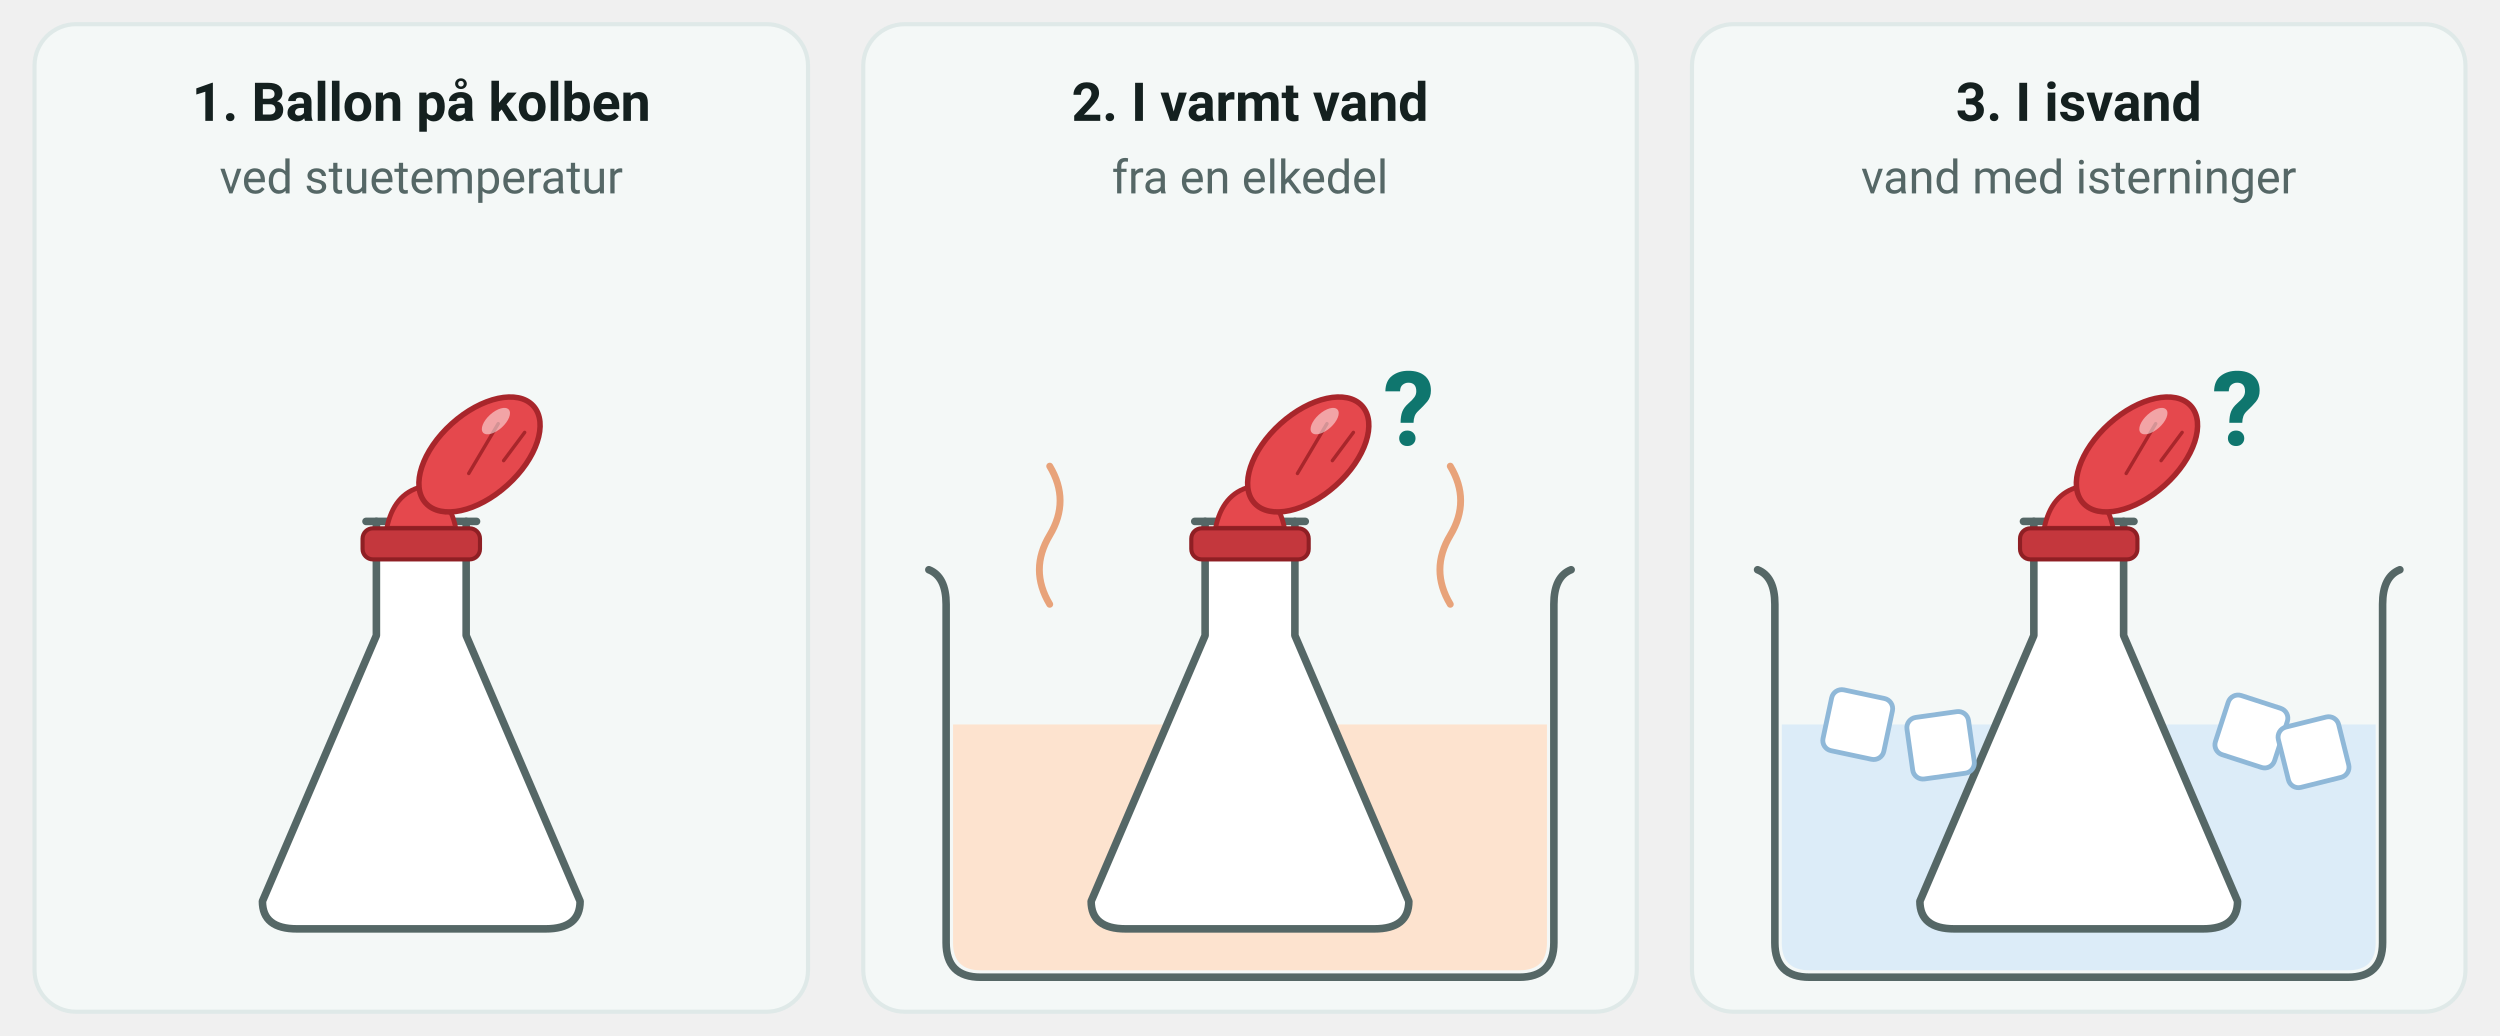
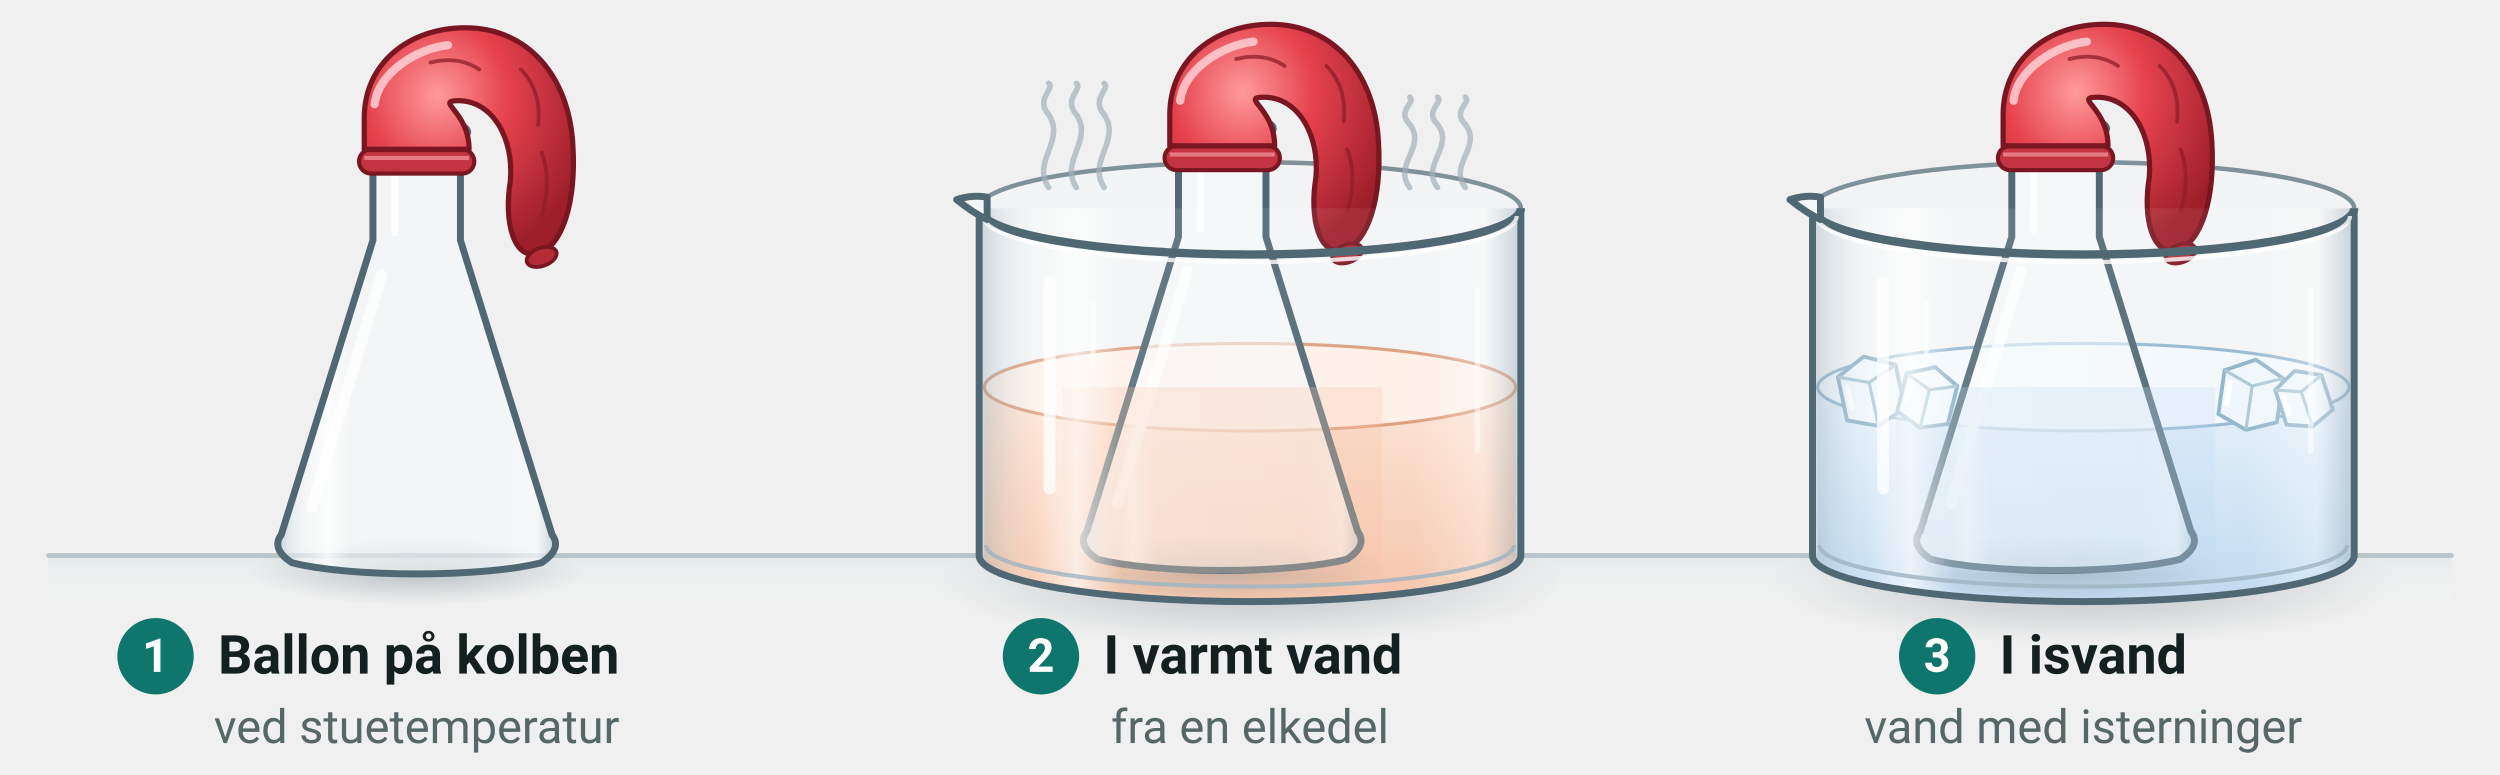
- <svg xmlns="http://www.w3.org/2000/svg" viewBox="0 1 724 300" width="724" height="300" font-family="'Segoe UI', Roboto, 'Helvetica Neue', Arial, sans-serif" role="img" aria-label="Tre trin. 1: en konisk kolbe med en ballon trukket ned over halsen står på bordet. 2: kolben står i et bægerglas med varmt vand. 3: kolben står i et bægerglas med isvand og isterninger. Ballonen er tegnet ens i alle tre trin, og der står et spørgsmålstegn ved den i trin 2 og 3">
-   <rect x="10.0" y="8.0" width="224.0" height="286.0" rx="12" fill="#f4f8f7" stroke="#dfe9e8" stroke-width="1.2" />
-   <text x="122.0" y="36.0" font-size="15.5" text-anchor="middle" fill="#14201f" font-weight="700">
-     <tspan>1. Ballon på kolben</tspan>
-   </text>
-   <text x="122.0" y="57.0" font-size="13.5" text-anchor="middle" fill="#556766">
+ <svg xmlns="http://www.w3.org/2000/svg" viewBox="0 76 720 223" width="720" height="223" font-family="'Segoe UI', Roboto, 'Helvetica Neue', Arial, sans-serif" role="img" aria-label="Tre trin: en ballon sættes på en konisk kolbe ved stuetemperatur, og kolben sættes først i et bægerglas med varmt vand og så i et med isvand">
+   <defs>
+     <radialGradient id="lab-skygge" cx="0.5" cy="0.5" r="0.5">
+       <stop offset="0" stop-color="#4b5a64" stop-opacity="0.32" />
+       <stop offset="1" stop-color="#4b5a64" stop-opacity="0" />
+     </radialGradient>
+     <linearGradient id="lab-glas" x1="0" x2="1" y1="0" y2="0">
+       <stop offset="0" stop-color="#9fb4c2" stop-opacity="0.45" />
+       <stop offset="0.12" stop-color="#ffffff" stop-opacity="0.1" />
+       <stop offset="0.2" stop-color="#ffffff" stop-opacity="0.6" />
+       <stop offset="0.3" stop-color="#ffffff" stop-opacity="0.08" />
+       <stop offset="0.85" stop-color="#ffffff" stop-opacity="0.04" />
+       <stop offset="1" stop-color="#9fb4c2" stop-opacity="0.5" />
+     </linearGradient>
+     <linearGradient id="lab-staal" x1="0" x2="1" y1="0" y2="0">
+       <stop offset="0" stop-color="#7d878e" />
+       <stop offset="0.3" stop-color="#eef1f3" />
+       <stop offset="0.62" stop-color="#aeb6bc" />
+       <stop offset="1" stop-color="#6c767c" />
+     </linearGradient>
+     <linearGradient id="lab-staal-v" x1="0" x2="0" y1="0" y2="1">
+       <stop offset="0" stop-color="#f4f6f7" />
+       <stop offset="0.45" stop-color="#c9d0d4" />
+       <stop offset="1" stop-color="#8d979d" />
+     </linearGradient>
+     <linearGradient id="lab-krop" x1="0" x2="0" y1="0" y2="1">
+       <stop offset="0" stop-color="#fbfcfc" />
+       <stop offset="0.55" stop-color="#e3e8ea" />
+       <stop offset="1" stop-color="#c3cbcf" />
+     </linearGradient>
+     <linearGradient id="lab-display" x1="0" x2="0" y1="0" y2="1">
+       <stop offset="0" stop-color="#26343a" />
+       <stop offset="1" stop-color="#0f1a1e" />
+     </linearGradient>
+     <radialGradient id="lab-knap" cx="0.4" cy="0.35" r="0.7">
+       <stop offset="0" stop-color="#f3f5f6" />
+       <stop offset="1" stop-color="#8b959a" />
+     </radialGradient>
+     <radialGradient id="lab-knap-moerk" cx="0.4" cy="0.35" r="0.7">
+       <stop offset="0" stop-color="#7c868c" />
+       <stop offset="1" stop-color="#262c30" />
+     </radialGradient>
+     <linearGradient id="lab-plade" x1="0" x2="0" y1="0" y2="1">
+       <stop offset="0" stop-color="#6b757b" />
+       <stop offset="1" stop-color="#363d41" />
+     </linearGradient>
+     <linearGradient id="hd-v-vand" x1="0" x2="0" y1="0" y2="1">
+       <stop offset="0" stop-color="#e4f1fb" />
+       <stop offset="1" stop-color="#b9d7ef" />
+     </linearGradient>
+     <linearGradient id="hd-v-farveloes" x1="0" x2="0" y1="0" y2="1">
+       <stop offset="0" stop-color="#eef4f8" />
+       <stop offset="1" stop-color="#d3e1ea" />
+     </linearGradient>
+     <linearGradient id="hd-v-blaa" x1="0" x2="0" y1="0" y2="1">
+       <stop offset="0" stop-color="#9cc9f2" />
+       <stop offset="1" stop-color="#3f86cf" />
+     </linearGradient>
+     <linearGradient id="hd-v-kobber" x1="0" x2="0" y1="0" y2="1">
+       <stop offset="0" stop-color="#a8dcf0" />
+       <stop offset="1" stop-color="#3aa0cf" />
+     </linearGradient>
+     <linearGradient id="hd-v-roed" x1="0" x2="0" y1="0" y2="1">
+       <stop offset="0" stop-color="#f6b3b8" />
+       <stop offset="1" stop-color="#d9505e" />
+     </linearGradient>
+     <linearGradient id="hd-v-lyseroed" x1="0" x2="0" y1="0" y2="1">
+       <stop offset="0" stop-color="#fbe1ec" />
+       <stop offset="1" stop-color="#f1a9c6" />
+     </linearGradient>
+     <linearGradient id="hd-v-gul" x1="0" x2="0" y1="0" y2="1">
+       <stop offset="0" stop-color="#fbf0b8" />
+       <stop offset="1" stop-color="#ecd05a" />
+     </linearGradient>
+     <linearGradient id="hd-v-brun" x1="0" x2="0" y1="0" y2="1">
+       <stop offset="0" stop-color="#e9c38f" />
+       <stop offset="1" stop-color="#b9783a" />
+     </linearGradient>
+     <linearGradient id="hd-v-orange" x1="0" x2="0" y1="0" y2="1">
+       <stop offset="0" stop-color="#fbd3a6" />
+       <stop offset="1" stop-color="#ef8f3a" />
+     </linearGradient>
+     <linearGradient id="hd-v-groen" x1="0" x2="0" y1="0" y2="1">
+       <stop offset="0" stop-color="#cdeccc" />
+       <stop offset="1" stop-color="#6fbf73" />
+     </linearGradient>
+     <linearGradient id="hd-v-gulgroen" x1="0" x2="0" y1="0" y2="1">
+       <stop offset="0" stop-color="#f1f6cf" />
+       <stop offset="1" stop-color="#d9e68f" />
+     </linearGradient>
+     <linearGradient id="hd-v-lilla" x1="0" x2="0" y1="0" y2="1">
+       <stop offset="0" stop-color="#d9c6ef" />
+       <stop offset="1" stop-color="#8a63c4" />
+     </linearGradient>
+     <linearGradient id="hd-v-olie" x1="0" x2="0" y1="0" y2="1">
+       <stop offset="0" stop-color="#fbeaa0" />
+       <stop offset="1" stop-color="#e8c443" />
+     </linearGradient>
+     <linearGradient id="hd-v-kalkvand" x1="0" x2="0" y1="0" y2="1">
+       <stop offset="0" stop-color="#f1f5f7" />
+       <stop offset="1" stop-color="#d9e3e8" />
+     </linearGradient>
+     <linearGradient id="hd-v-rodkaal" x1="0" x2="0" y1="0" y2="1">
+       <stop offset="0" stop-color="#c9b3e6" />
+       <stop offset="1" stop-color="#7a55b5" />
+     </linearGradient>
+     <linearGradient id="hd-v-moerk" x1="0" x2="0" y1="0" y2="1">
+       <stop offset="0" stop-color="#7b8a91" />
+       <stop offset="1" stop-color="#3c4a51" />
+     </linearGradient>
+     <linearGradient id="hd-v-varm" x1="0" x2="0" y1="0" y2="1">
+       <stop offset="0" stop-color="#fde3d3" />
+       <stop offset="1" stop-color="#f6bfa0" />
+     </linearGradient>
+     <linearGradient id="hd-glas-v" x1="0" x2="1" y1="0" y2="0">
+       <stop offset="0" stop-color="#8fa6b4" stop-opacity="0.38" />
+       <stop offset="0.1" stop-color="#ffffff" stop-opacity="0.15" />
+       <stop offset="0.18" stop-color="#ffffff" stop-opacity="0.7" />
+       <stop offset="0.26" stop-color="#ffffff" stop-opacity="0.12" />
+       <stop offset="0.8" stop-color="#ffffff" stop-opacity="0.05" />
+       <stop offset="0.93" stop-color="#ffffff" stop-opacity="0.35" />
+       <stop offset="1" stop-color="#8fa6b4" stop-opacity="0.45" />
+     </linearGradient>
+     <linearGradient id="hd-porcelaen" x1="0" x2="1" y1="0" y2="0">
+       <stop offset="0" stop-color="#c9d2d6" />
+       <stop offset="0.3" stop-color="#ffffff" />
+       <stop offset="0.7" stop-color="#eef2f3" />
+       <stop offset="1" stop-color="#b3bec3" />
+     </linearGradient>
+     <linearGradient id="hd-porcelaen-inde" x1="0" x2="0" y1="0" y2="1">
+       <stop offset="0" stop-color="#d9e0e3" />
+       <stop offset="1" stop-color="#ffffff" />
+     </linearGradient>
+     <linearGradient id="hd-metal" x1="0" x2="1" y1="0" y2="0">
+       <stop offset="0" stop-color="#5f6a70" />
+       <stop offset="0.35" stop-color="#e9edef" />
+       <stop offset="0.6" stop-color="#a9b3b8" />
+       <stop offset="1" stop-color="#525c62" />
+     </linearGradient>
+     <linearGradient id="hd-metal-v" x1="0" x2="0" y1="0" y2="1">
+       <stop offset="0" stop-color="#eef1f3" />
+       <stop offset="0.5" stop-color="#b4bdc2" />
+       <stop offset="1" stop-color="#6b767c" />
+     </linearGradient>
+     <linearGradient id="hd-moerk-metal" x1="0" x2="1" y1="0" y2="0">
+       <stop offset="0" stop-color="#2c3338" />
+       <stop offset="0.4" stop-color="#7b868c" />
+       <stop offset="1" stop-color="#22292d" />
+     </linearGradient>
+     <linearGradient id="hd-messing" x1="0" x2="1" y1="0" y2="0">
+       <stop offset="0" stop-color="#8a6a2a" />
+       <stop offset="0.38" stop-color="#f3dc98" />
+       <stop offset="0.65" stop-color="#c9a24c" />
+       <stop offset="1" stop-color="#7a5a1e" />
+     </linearGradient>
+     <linearGradient id="hd-gummi" x1="0" x2="1" y1="0" y2="0">
+       <stop offset="0" stop-color="#1f2427" />
+       <stop offset="0.4" stop-color="#5a6268" />
+       <stop offset="1" stop-color="#1a1e21" />
+     </linearGradient>
+     <linearGradient id="hd-kork" x1="0" x2="1" y1="0" y2="0">
+       <stop offset="0" stop-color="#a87443" />
+       <stop offset="0.4" stop-color="#e2b37c" />
+       <stop offset="1" stop-color="#94612f" />
+     </linearGradient>
+     <linearGradient id="hd-trae" x1="0" x2="0" y1="0" y2="1">
+       <stop offset="0" stop-color="#e8c38f" />
+       <stop offset="1" stop-color="#b98444" />
+     </linearGradient>
+     <radialGradient id="hd-flamme-blaa" cx="0.5" cy="0.75" r="0.75">
+       <stop offset="0" stop-color="#e6f1ff" />
+       <stop offset="0.45" stop-color="#8fbcf6" />
+       <stop offset="1" stop-color="#3f7fe0" stop-opacity="0.85" />
+     </radialGradient>
+     <radialGradient id="hd-flamme-indre" cx="0.5" cy="0.8" r="0.8">
+       <stop offset="0" stop-color="#d9f0ff" />
+       <stop offset="1" stop-color="#2f5fd0" />
+     </radialGradient>
+     <radialGradient id="hd-flamme-gul" cx="0.5" cy="0.72" r="0.75">
+       <stop offset="0" stop-color="#fffbe6" />
+       <stop offset="0.35" stop-color="#ffe27a" />
+       <stop offset="0.75" stop-color="#ffa52e" />
+       <stop offset="1" stop-color="#f06a1a" stop-opacity="0.9" />
+     </radialGradient>
+     <radialGradient id="hd-gloed" cx="0.5" cy="0.5" r="0.5">
+       <stop offset="0" stop-color="#ffd34d" stop-opacity="0.75" />
+       <stop offset="1" stop-color="#ffb02e" stop-opacity="0" />
+     </radialGradient>
+     <radialGradient id="hd-ballon" cx="0.35" cy="0.3" r="0.75">
+       <stop offset="0" stop-color="#ff9a9a" />
+       <stop offset="0.45" stop-color="#e5424d" />
+       <stop offset="1" stop-color="#9e1f2b" />
+     </radialGradient>
+     <linearGradient id="hd-bord" x1="0" x2="0" y1="0" y2="1">
+       <stop offset="0" stop-color="#e3e9ea" />
+       <stop offset="1" stop-color="#f7f9f9" stop-opacity="0" />
+     </linearGradient>
+   </defs>
+   <rect x="14" y="236" width="692" height="16" fill="url(#hd-bord)" />
+   <line x1="14.0" y1="236.0" x2="706.0" y2="236.0" stroke="#b8c6c9" stroke-width="1.4" stroke-linecap="round" />
+   <ellipse cx="120.0" cy="240.7" rx="48.3" ry="9.7" fill="url(#lab-skygge)" />
+   <path d="M 107.4,114 L 107.4,145.2 L 81.0,230 Q 78.0,234 84.0,238.032 A 42.0 6.72 0 0 0 156.0,238.032 Q 162.0,234 159.0,230 L 132.6,145.2 L 132.6,114 Z" fill="#f3f7f9" fill-opacity="0.55" />
+   <path d="M 107.4,114 L 107.4,145.2 L 81.0,230 Q 78.0,234 84.0,238.032 A 42.0 6.72 0 0 0 156.0,238.032 Q 162.0,234 159.0,230 L 132.6,145.2 L 132.6,114" fill="url(#hd-glas-v)" stroke="#4f6874" stroke-width="2" stroke-linejoin="round" />
+   <ellipse cx="120" cy="114" rx="14.6" ry="3.528" fill="none" stroke="#4f6874" stroke-width="2.2" />
+   <path d="M 113.7,120.0 L 113.7,143.2" stroke="#ffffff" stroke-width="2" stroke-linecap="round" opacity="0.8" />
+   <path d="M 109.9,155.2 L 89.8,222.0" stroke="#ffffff" stroke-width="3.2" stroke-linecap="round" opacity="0.7" />
+   <rect x="103.4" y="119.0" width="33.2" height="7" rx="3.5" fill="#c23441" stroke="#7a1621" stroke-width="1.2" />
+   <path d="M 104.9,121.5 H 135.1" stroke="#f08c95" stroke-width="1.2" opacity="0.8" />
+   <path d="M 104.9,119.0 L 104.9,110.0 C 104.9,94.0 118.0,84.0 134.0,84.0 C 152.0,84.0 164.0,98.0 165.0,118.0 C 166.0,134.0 162.0,147.0 155.0,149.0 C 148.0,151.0 145.0,140.0 147.0,128.0 C 148.0,116.0 142.0,105.0 132.0,105.0 C 125.0,105.0 135.1,108.0 135.1,119.0 Z" fill="url(#hd-ballon)" stroke="#7a1621" stroke-width="1.5" stroke-linejoin="round" />
+   <path d="M 150.0,96.0 q 6,6 5,16" fill="none" stroke="#8e1d29" stroke-width="1.1" stroke-linecap="round" opacity="0.75" />
+   <path d="M 156.0,120.0 q 3,8 0,18" fill="none" stroke="#8e1d29" stroke-width="1.1" stroke-linecap="round" opacity="0.75" />
+   <path d="M 124.0,94.0 q 8,-2 14,2" fill="none" stroke="#8e1d29" stroke-width="1.1" stroke-linecap="round" opacity="0.75" />
+   <path d="M 107.9,106.0 C 108.9,97.0 120.0,90.0 129.0,89.0" fill="none" stroke="#ffd0d4" stroke-width="2.4" stroke-linecap="round" opacity="0.85" />
+   <ellipse cx="156.0" cy="150.0" rx="4.5" ry="2.6" fill="#b52b38" stroke="#7a1621" stroke-width="1.1" transform="rotate(-20 156.0 150.0)" />
+   <circle cx="44.8" cy="265.0" r="11.0" fill="#0f766e" />
+   <text x="44.8" y="269.5" font-size="13.5" text-anchor="middle" fill="#ffffff" font-weight="700">
+     <tspan>1</tspan>
+   </text>
+   <text x="62.8" y="270.0" font-size="15.5" text-anchor="start" fill="#14201f" font-weight="700">
+     <tspan>Ballon på kolben</tspan>
+   </text>
+   <text x="120.0" y="290.0" font-size="13.5" text-anchor="middle" fill="#556766">
    <tspan>ved stuetemperatur</tspan>
  </text>
-   <rect x="250.0" y="8.0" width="224.0" height="286.0" rx="12" fill="#f4f8f7" stroke="#dfe9e8" stroke-width="1.2" />
-   <text x="362.0" y="36.0" font-size="15.5" text-anchor="middle" fill="#14201f" font-weight="700">
-     <tspan>2. I varmt vand</tspan>
-   </text>
-   <text x="362.0" y="57.0" font-size="13.5" text-anchor="middle" fill="#556766">
+   <ellipse cx="360.0" cy="244.0" rx="92.0" ry="17.6" fill="url(#lab-skygge)" />
+   <path d="M 282.0,136 L 282.0,236 A 78.0 13.26 0 0 0 438.0,236 L 438.0,136 A 78.0 13.26 0 0 0 282.0,136 Z" fill="#f3f7f9" fill-opacity="0.55" />
+   <path d="M 282.0,136.0 A 78.0 13.3 0 0 1 438.0,136.0" fill="none" stroke="#4f6874" stroke-width="1.3" stroke-opacity="0.7" />
+   <path d="M 283.5,187.503 L 283.5,236 A 76.5 13.26 0 0 0 436.5,236 L 436.5,187.503 Z" fill="url(#hd-v-varm)" fill-opacity="0.92" />
+   <ellipse cx="360.0" cy="187.5" rx="76.5" ry="12.6" fill="#fef0e7" stroke="#d38a63" stroke-width="0.9" stroke-opacity="0.8" />
+   <ellipse cx="352.0" cy="239.7" rx="48.3" ry="9.7" fill="url(#lab-skygge)" />
+   <path d="M 339.4,113 L 339.4,144.2 L 313.0,229 Q 310.0,233 316.0,237.032 A 42.0 6.72 0 0 0 388.0,237.032 Q 394.0,233 391.0,229 L 364.6,144.2 L 364.6,113 Z" fill="#f3f7f9" fill-opacity="0.55" />
+   <path d="M 339.4,113 L 339.4,144.2 L 313.0,229 Q 310.0,233 316.0,237.032 A 42.0 6.72 0 0 0 388.0,237.032 Q 394.0,233 391.0,229 L 364.6,144.2 L 364.6,113" fill="url(#hd-glas-v)" stroke="#4f6874" stroke-width="2" stroke-linejoin="round" />
+   <ellipse cx="352" cy="113" rx="14.6" ry="3.528" fill="none" stroke="#4f6874" stroke-width="2.2" />
+   <path d="M 345.7,119.0 L 345.7,142.2" stroke="#ffffff" stroke-width="2" stroke-linecap="round" opacity="0.8" />
+   <path d="M 341.9,154.2 L 321.8,221.0" stroke="#ffffff" stroke-width="3.2" stroke-linecap="round" opacity="0.7" />
+   <rect x="306.0" y="187.5" width="92.0" height="53.5" fill="#f6bfa0" fill-opacity="0.28" />
+   <rect x="335.4" y="118.0" width="33.2" height="7" rx="3.5" fill="#c23441" stroke="#7a1621" stroke-width="1.2" />
+   <path d="M 336.9,120.5 H 367.1" stroke="#f08c95" stroke-width="1.2" opacity="0.8" />
+   <path d="M 336.9,118.0 L 336.9,109.0 C 336.9,93.0 350.0,83.0 366.0,83.0 C 384.0,83.0 396.0,97.0 397.0,117.0 C 398.0,133.0 394.0,146.0 387.0,148.0 C 380.0,150.0 377.0,139.0 379.0,127.0 C 380.0,115.0 374.0,104.0 364.0,104.0 C 357.0,104.0 367.1,107.0 367.1,118.0 Z" fill="url(#hd-ballon)" stroke="#7a1621" stroke-width="1.5" stroke-linejoin="round" />
+   <path d="M 382.0,95.0 q 6,6 5,16" fill="none" stroke="#8e1d29" stroke-width="1.1" stroke-linecap="round" opacity="0.75" />
+   <path d="M 388.0,119.0 q 3,8 0,18" fill="none" stroke="#8e1d29" stroke-width="1.1" stroke-linecap="round" opacity="0.75" />
+   <path d="M 356.0,93.0 q 8,-2 14,2" fill="none" stroke="#8e1d29" stroke-width="1.1" stroke-linecap="round" opacity="0.75" />
+   <path d="M 339.9,105.0 C 340.9,96.0 352.0,89.0 361.0,88.0" fill="none" stroke="#ffd0d4" stroke-width="2.4" stroke-linecap="round" opacity="0.85" />
+   <ellipse cx="388.0" cy="149.0" rx="4.5" ry="2.6" fill="#b52b38" stroke="#7a1621" stroke-width="1.1" transform="rotate(-20 388.0 149.0)" />
+   <path d="M 282.0,136 L 282.0,236 A 78.0 13.26 0 0 0 438.0,236 L 438.0,136" fill="url(#hd-glas-v)" stroke="#4f6874" stroke-width="2" stroke-linejoin="round" />
+   <path d="M 284.0,233 A 76.0 11.934 0 0 0 436.0,233" fill="none" stroke="#9fb4c2" stroke-width="1.2" opacity="0.8" />
+   <path d="M 282.0,136.0 A 78.0 13.3 0 0 0 438.0,136.0" fill="none" stroke="#4f6874" stroke-width="2.4" />
+   <path d="M 283.2,138.2 A 76.8 13.3 0 0 0 436.8,138.2" fill="none" stroke="#ffffff" stroke-width="1.2" opacity="0.8" />
+   <path d="M 284.3,132.8 Q 280.0,132.0 275.5,133.5 Q 280.5,137.5 284.3,139.2 Z" fill="#f3f7f9" stroke="#4f6874" stroke-width="2" stroke-linejoin="round" />
+   <path d="M 302.3,157.3 L 302.3,216.7" stroke="#ffffff" stroke-width="3.4" stroke-linecap="round" opacity="0.75" />
+   <path d="M 314.8,163.3 L 314.8,181.0" stroke="#ffffff" stroke-width="1.4" stroke-linecap="round" opacity="0.6" />
+   <path d="M 425.5,159.3 L 425.5,206.0" stroke="#ffffff" stroke-width="1.6" stroke-linecap="round" opacity="0.5" />
+   <path d="M 302,130 c -5,-7.5 5,-13.5 0,-21.0 c -4,-4.5 2,-7.5 0,-9.0" fill="none" stroke="#9fb0b8" stroke-width="1.6" stroke-linecap="round" opacity="0.7" />
+   <path d="M 310,130 c -5,-7.5 5,-13.5 0,-21.0 c -4,-4.5 2,-7.5 0,-9.0" fill="none" stroke="#9fb0b8" stroke-width="1.6" stroke-linecap="round" opacity="0.7" />
+   <path d="M 318,130 c -5,-7.5 5,-13.5 0,-21.0 c -4,-4.5 2,-7.5 0,-9.0" fill="none" stroke="#9fb0b8" stroke-width="1.6" stroke-linecap="round" opacity="0.7" />
+   <path d="M 406,130 c -5,-6.5 5,-11.7 0,-18.2 c -4,-3.9 2,-6.5 0,-7.8" fill="none" stroke="#9fb0b8" stroke-width="1.6" stroke-linecap="round" opacity="0.7" />
+   <path d="M 414,130 c -5,-6.5 5,-11.7 0,-18.2 c -4,-3.9 2,-6.5 0,-7.8" fill="none" stroke="#9fb0b8" stroke-width="1.6" stroke-linecap="round" opacity="0.7" />
+   <path d="M 422,130 c -5,-6.5 5,-11.7 0,-18.2 c -4,-3.9 2,-6.5 0,-7.8" fill="none" stroke="#9fb0b8" stroke-width="1.6" stroke-linecap="round" opacity="0.7" />
+   <circle cx="299.8" cy="265.0" r="11.0" fill="#0f766e" />
+   <text x="299.8" y="269.5" font-size="13.5" text-anchor="middle" fill="#ffffff" font-weight="700">
+     <tspan>2</tspan>
+   </text>
+   <text x="317.8" y="270.0" font-size="15.5" text-anchor="start" fill="#14201f" font-weight="700">
+     <tspan>I varmt vand</tspan>
+   </text>
+   <text x="360.0" y="290.0" font-size="13.5" text-anchor="middle" fill="#556766">
    <tspan>fra en elkedel</tspan>
  </text>
-   <rect x="490.0" y="8.0" width="224.0" height="286.0" rx="12" fill="#f4f8f7" stroke="#dfe9e8" stroke-width="1.2" />
-   <text x="602.0" y="36.0" font-size="15.5" text-anchor="middle" fill="#14201f" font-weight="700">
-     <tspan>3. I isvand</tspan>
-   </text>
-   <text x="602.0" y="57.0" font-size="13.5" text-anchor="middle" fill="#556766">
+   <ellipse cx="600.0" cy="244.0" rx="92.0" ry="17.6" fill="url(#lab-skygge)" />
+   <path d="M 522.0,136 L 522.0,236 A 78.0 13.26 0 0 0 678.0,236 L 678.0,136 A 78.0 13.26 0 0 0 522.0,136 Z" fill="#f3f7f9" fill-opacity="0.55" />
+   <path d="M 522.0,136.0 A 78.0 13.3 0 0 1 678.0,136.0" fill="none" stroke="#4f6874" stroke-width="1.3" stroke-opacity="0.7" />
+   <path d="M 523.5,187.503 L 523.5,236 A 76.5 13.26 0 0 0 676.5,236 L 676.5,187.503 Z" fill="url(#hd-v-vand)" fill-opacity="0.92" />
+   <ellipse cx="600.0" cy="187.5" rx="76.5" ry="12.6" fill="#f2f8fd" stroke="#7fa7c6" stroke-width="0.9" stroke-opacity="0.8" />
+   <ellipse cx="592.0" cy="239.7" rx="48.3" ry="9.7" fill="url(#lab-skygge)" />
+   <path d="M 579.4,113 L 579.4,144.2 L 553.0,229 Q 550.0,233 556.0,237.032 A 42.0 6.72 0 0 0 628.0,237.032 Q 634.0,233 631.0,229 L 604.6,144.2 L 604.6,113 Z" fill="#f3f7f9" fill-opacity="0.55" />
+   <path d="M 579.4,113 L 579.4,144.2 L 553.0,229 Q 550.0,233 556.0,237.032 A 42.0 6.72 0 0 0 628.0,237.032 Q 634.0,233 631.0,229 L 604.6,144.2 L 604.6,113" fill="url(#hd-glas-v)" stroke="#4f6874" stroke-width="2" stroke-linejoin="round" />
+   <ellipse cx="592" cy="113" rx="14.6" ry="3.528" fill="none" stroke="#4f6874" stroke-width="2.2" />
+   <path d="M 585.7,119.0 L 585.7,142.2" stroke="#ffffff" stroke-width="2" stroke-linecap="round" opacity="0.8" />
+   <path d="M 581.9,154.2 L 561.8,221.0" stroke="#ffffff" stroke-width="3.2" stroke-linecap="round" opacity="0.7" />
+   <rect x="546.0" y="187.5" width="92.0" height="53.5" fill="#b9d7ef" fill-opacity="0.28" />
+   <rect x="575.4" y="118.0" width="33.2" height="7" rx="3.5" fill="#c23441" stroke="#7a1621" stroke-width="1.2" />
+   <path d="M 576.9,120.5 H 607.1" stroke="#f08c95" stroke-width="1.2" opacity="0.8" />
+   <path d="M 576.9,118.0 L 576.9,109.0 C 576.9,93.0 590.0,83.0 606.0,83.0 C 624.0,83.0 636.0,97.0 637.0,117.0 C 638.0,133.0 634.0,146.0 627.0,148.0 C 620.0,150.0 617.0,139.0 619.0,127.0 C 620.0,115.0 614.0,104.0 604.0,104.0 C 597.0,104.0 607.1,107.0 607.1,118.0 Z" fill="url(#hd-ballon)" stroke="#7a1621" stroke-width="1.5" stroke-linejoin="round" />
+   <path d="M 622.0,95.0 q 6,6 5,16" fill="none" stroke="#8e1d29" stroke-width="1.1" stroke-linecap="round" opacity="0.75" />
+   <path d="M 628.0,119.0 q 3,8 0,18" fill="none" stroke="#8e1d29" stroke-width="1.1" stroke-linecap="round" opacity="0.75" />
+   <path d="M 596.0,93.0 q 8,-2 14,2" fill="none" stroke="#8e1d29" stroke-width="1.1" stroke-linecap="round" opacity="0.75" />
+   <path d="M 579.9,105.0 C 580.9,96.0 592.0,89.0 601.0,88.0" fill="none" stroke="#ffd0d4" stroke-width="2.4" stroke-linecap="round" opacity="0.85" />
+   <ellipse cx="628.0" cy="149.0" rx="4.5" ry="2.6" fill="#b52b38" stroke="#7a1621" stroke-width="1.1" transform="rotate(-20 628.0 149.0)" />
+   <g transform="translate(530,178.5032) rotate(-12 8.5 8.5)">
+     <path d="M 0,4.25 L 8.5,0 L 17,4.25 L 17,17 L 8.5,20.4 L 0,17 Z" fill="#eef7fc" stroke="#8fb3c8" stroke-width="1.1" stroke-linejoin="round" />
+     <path d="M 0,4.25 L 8.5,7.65 L 17,4.25 M 8.5,7.65 L 8.5,20.4" fill="none" stroke="#a9c6d6" stroke-width="0.9" />
+     <path d="M 2.04,7.65 L 2.04,13.6" stroke="#ffffff" stroke-width="1.6" stroke-linecap="round" />
+   </g>
+   <g transform="translate(548,181.5032) rotate(14 7.5 7.5)">
+     <path d="M 0,3.75 L 7.5,0 L 15,3.75 L 15,15 L 7.5,18.0 L 0,15 Z" fill="#eef7fc" stroke="#8fb3c8" stroke-width="1.1" stroke-linejoin="round" />
+     <path d="M 0,3.75 L 7.5,6.75 L 15,3.75 M 7.5,6.75 L 7.5,18.0" fill="none" stroke="#a9c6d6" stroke-width="0.9" />
+     <path d="M 1.8,6.75 L 1.8,12.0" stroke="#ffffff" stroke-width="1.6" stroke-linecap="round" />
+   </g>
+   <g transform="translate(640,179.5032) rotate(8 8.5 8.5)">
+     <path d="M 0,4.25 L 8.5,0 L 17,4.25 L 17,17 L 8.5,20.4 L 0,17 Z" fill="#eef7fc" stroke="#8fb3c8" stroke-width="1.1" stroke-linejoin="round" />
+     <path d="M 0,4.25 L 8.5,7.65 L 17,4.25 M 8.5,7.65 L 8.5,20.4" fill="none" stroke="#a9c6d6" stroke-width="0.9" />
+     <path d="M 2.04,7.65 L 2.04,13.6" stroke="#ffffff" stroke-width="1.6" stroke-linecap="round" />
+   </g>
+   <g transform="translate(656,182.5032) rotate(-18 7.0 7.0)">
+     <path d="M 0,3.5 L 7.0,0 L 14,3.5 L 14,14 L 7.0,16.8 L 0,14 Z" fill="#eef7fc" stroke="#8fb3c8" stroke-width="1.1" stroke-linejoin="round" />
+     <path d="M 0,3.5 L 7.0,6.3 L 14,3.5 M 7.0,6.3 L 7.0,16.8" fill="none" stroke="#a9c6d6" stroke-width="0.9" />
+     <path d="M 1.68,6.3 L 1.68,11.2" stroke="#ffffff" stroke-width="1.6" stroke-linecap="round" />
+   </g>
+   <path d="M 522.0,136 L 522.0,236 A 78.0 13.26 0 0 0 678.0,236 L 678.0,136" fill="url(#hd-glas-v)" stroke="#4f6874" stroke-width="2" stroke-linejoin="round" />
+   <path d="M 524.0,233 A 76.0 11.934 0 0 0 676.0,233" fill="none" stroke="#9fb4c2" stroke-width="1.2" opacity="0.8" />
+   <path d="M 522.0,136.0 A 78.0 13.3 0 0 0 678.0,136.0" fill="none" stroke="#4f6874" stroke-width="2.4" />
+   <path d="M 523.2,138.2 A 76.8 13.3 0 0 0 676.8,138.2" fill="none" stroke="#ffffff" stroke-width="1.2" opacity="0.8" />
+   <path d="M 524.3,132.8 Q 520.0,132.0 515.5,133.5 Q 520.5,137.5 524.3,139.2 Z" fill="#f3f7f9" stroke="#4f6874" stroke-width="2" stroke-linejoin="round" />
+   <path d="M 542.3,157.3 L 542.3,216.7" stroke="#ffffff" stroke-width="3.4" stroke-linecap="round" opacity="0.75" />
+   <path d="M 554.8,163.3 L 554.8,181.0" stroke="#ffffff" stroke-width="1.4" stroke-linecap="round" opacity="0.6" />
+   <path d="M 665.5,159.3 L 665.5,206.0" stroke="#ffffff" stroke-width="1.6" stroke-linecap="round" opacity="0.5" />
+   <circle cx="557.9" cy="265.0" r="11.0" fill="#0f766e" />
+   <text x="557.9" y="269.5" font-size="13.5" text-anchor="middle" fill="#ffffff" font-weight="700">
+     <tspan>3</tspan>
+   </text>
+   <text x="575.9" y="270.0" font-size="15.5" text-anchor="start" fill="#14201f" font-weight="700">
+     <tspan>I isvand</tspan>
+   </text>
+   <text x="600.0" y="290.0" font-size="13.5" text-anchor="middle" fill="#556766">
    <tspan>vand med isterninger</tspan>
  </text>
-   <path d="M 109.0,152 V 185.04 L 76.0,262 Q 76.0,270 86.0,270 H 158.0 Q 168.0,270 168.0,262 L 135.0,185.04 V 152 Z" fill="#ffffff" />
-   <path d="M 98.083,215.72 L 80.0,264 Q 80.0,268 86.0,268 H 158.0 Q 164.0,268 164.0,264 L 145.917,215.72 Z" fill="#ffffff" />
-   <path d="M 109.0,152 V 185.04 L 76.0,262 Q 76.0,270 86.0,270 H 158.0 Q 168.0,270 168.0,262 L 135.0,185.04 V 152" fill="none" stroke="#556766" stroke-width="2.2" stroke-linejoin="round" stroke-linecap="round" />
-   <line x1="106.0" y1="152.0" x2="138.0" y2="152.0" stroke="#556766" stroke-width="2.2" stroke-linecap="round" />
-   <path d="M 112,154 Q 114,144 122,142 Q 130,144 132,154 Z" fill="#e5484d" stroke="#a8262b" stroke-width="1.4" />
-   <g transform="translate(124,146) rotate(48)">
-     <ellipse cx="0" cy="-20" rx="12" ry="21" fill="#e5484d" stroke="#a8262b" stroke-width="1.6" />
-     <line x1="-3.0" y1="-30.0" x2="2.0" y2="-14.0" stroke="#a8262b" stroke-width="1" stroke-linecap="round" />
-     <line x1="4.0" y1="-34.0" x2="6.0" y2="-24.0" stroke="#a8262b" stroke-width="1" stroke-linecap="round" />
-     <ellipse cx="-4" cy="-30" rx="2.5" ry="5" fill="#ffffff" opacity="0.5" />
-   </g>
-   <rect x="105.0" y="154.0" width="34.0" height="9.0" rx="3" fill="#c4373d" stroke="#8f1f24" stroke-width="1.2" />
-   <path d="M 276.0,210.8 V 274 Q 276.0,282 284.0,282 H 440.0 Q 448.0,282 448.0,274 V 210.8 Z" fill="#fde3cf" />
-   <path d="M 269.0,166 Q 274.0,168 274.0,176 V 274 Q 274.0,284 284.0,284 H 440.0 Q 450.0,284 450.0,274 V 176 Q 450.0,168 455.0,166" fill="none" stroke="#556766" stroke-width="2.2" stroke-linecap="round" />
-   <path d="M 349.0,152 V 185.04 L 316.0,262 Q 316.0,270 326.0,270 H 398.0 Q 408.0,270 408.0,262 L 375.0,185.04 V 152 Z" fill="#ffffff" />
-   <path d="M 338.083,215.72 L 320.0,264 Q 320.0,268 326.0,268 H 398.0 Q 404.0,268 404.0,264 L 385.917,215.72 Z" fill="#ffffff" />
-   <path d="M 349.0,152 V 185.04 L 316.0,262 Q 316.0,270 326.0,270 H 398.0 Q 408.0,270 408.0,262 L 375.0,185.04 V 152" fill="none" stroke="#556766" stroke-width="2.2" stroke-linejoin="round" stroke-linecap="round" />
-   <line x1="346.0" y1="152.0" x2="378.0" y2="152.0" stroke="#556766" stroke-width="2.2" stroke-linecap="round" />
-   <path d="M 352,154 Q 354,144 362,142 Q 370,144 372,154 Z" fill="#e5484d" stroke="#a8262b" stroke-width="1.4" />
-   <g transform="translate(364,146) rotate(48)">
-     <ellipse cx="0" cy="-20" rx="12" ry="21" fill="#e5484d" stroke="#a8262b" stroke-width="1.6" />
-     <line x1="-3.0" y1="-30.0" x2="2.0" y2="-14.0" stroke="#a8262b" stroke-width="1" stroke-linecap="round" />
-     <line x1="4.0" y1="-34.0" x2="6.0" y2="-24.0" stroke="#a8262b" stroke-width="1" stroke-linecap="round" />
-     <ellipse cx="-4" cy="-30" rx="2.5" ry="5" fill="#ffffff" opacity="0.5" />
-   </g>
-   <rect x="345.0" y="154.0" width="34.0" height="9.0" rx="3" fill="#c4373d" stroke="#8f1f24" stroke-width="1.2" />
-   <text x="408.0" y="130.0" font-size="30" text-anchor="middle" fill="#0f766e" font-weight="700">
-     <tspan>?</tspan>
-   </text>
-   <path d="M 304,176 q -6,-10 0,-20 q 6,-10 0,-20" fill="none" stroke="#e8a37a" stroke-width="2" stroke-linecap="round" />
-   <path d="M 420,176 q -6,-10 0,-20 q 6,-10 0,-20" fill="none" stroke="#e8a37a" stroke-width="2" stroke-linecap="round" />
-   <path d="M 516.0,210.8 V 274 Q 516.0,282 524.0,282 H 680.0 Q 688.0,282 688.0,274 V 210.8 Z" fill="#dcecf8" />
-   <path d="M 509.0,166 Q 514.0,168 514.0,176 V 274 Q 514.0,284 524.0,284 H 680.0 Q 690.0,284 690.0,274 V 176 Q 690.0,168 695.0,166" fill="none" stroke="#556766" stroke-width="2.2" stroke-linecap="round" />
-   <path d="M 589.0,152 V 185.04 L 556.0,262 Q 556.0,270 566.0,270 H 638.0 Q 648.0,270 648.0,262 L 615.0,185.04 V 152 Z" fill="#ffffff" />
-   <path d="M 578.083,215.72 L 560.0,264 Q 560.0,268 566.0,268 H 638.0 Q 644.0,268 644.0,264 L 625.917,215.72 Z" fill="#ffffff" />
-   <path d="M 589.0,152 V 185.04 L 556.0,262 Q 556.0,270 566.0,270 H 638.0 Q 648.0,270 648.0,262 L 615.0,185.04 V 152" fill="none" stroke="#556766" stroke-width="2.2" stroke-linejoin="round" stroke-linecap="round" />
-   <line x1="586.0" y1="152.0" x2="618.0" y2="152.0" stroke="#556766" stroke-width="2.2" stroke-linecap="round" />
-   <path d="M 592,154 Q 594,144 602,142 Q 610,144 612,154 Z" fill="#e5484d" stroke="#a8262b" stroke-width="1.4" />
-   <g transform="translate(604,146) rotate(48)">
-     <ellipse cx="0" cy="-20" rx="12" ry="21" fill="#e5484d" stroke="#a8262b" stroke-width="1.6" />
-     <line x1="-3.0" y1="-30.0" x2="2.0" y2="-14.0" stroke="#a8262b" stroke-width="1" stroke-linecap="round" />
-     <line x1="4.0" y1="-34.0" x2="6.0" y2="-24.0" stroke="#a8262b" stroke-width="1" stroke-linecap="round" />
-     <ellipse cx="-4" cy="-30" rx="2.5" ry="5" fill="#ffffff" opacity="0.5" />
-   </g>
-   <rect x="585.0" y="154.0" width="34.0" height="9.0" rx="3" fill="#c4373d" stroke="#8f1f24" stroke-width="1.2" />
-   <text x="648.0" y="130.0" font-size="30" text-anchor="middle" fill="#0f766e" font-weight="700">
-     <tspan>?</tspan>
-   </text>
-   <rect x="529" y="201.84" width="18" height="18" rx="3" fill="#ffffff" stroke="#8fb8d8" stroke-width="1.4" transform="rotate(12 538 210.84)" />
-   <rect x="553" y="207.84" width="18" height="18" rx="3" fill="#ffffff" stroke="#8fb8d8" stroke-width="1.4" transform="rotate(-8 562 216.84)" />
-   <rect x="643" y="203.84" width="18" height="18" rx="3" fill="#ffffff" stroke="#8fb8d8" stroke-width="1.4" transform="rotate(18 652 212.84)" />
-   <rect x="661" y="209.84" width="18" height="18" rx="3" fill="#ffffff" stroke="#8fb8d8" stroke-width="1.4" transform="rotate(-14 670 218.84)" />
</svg>
